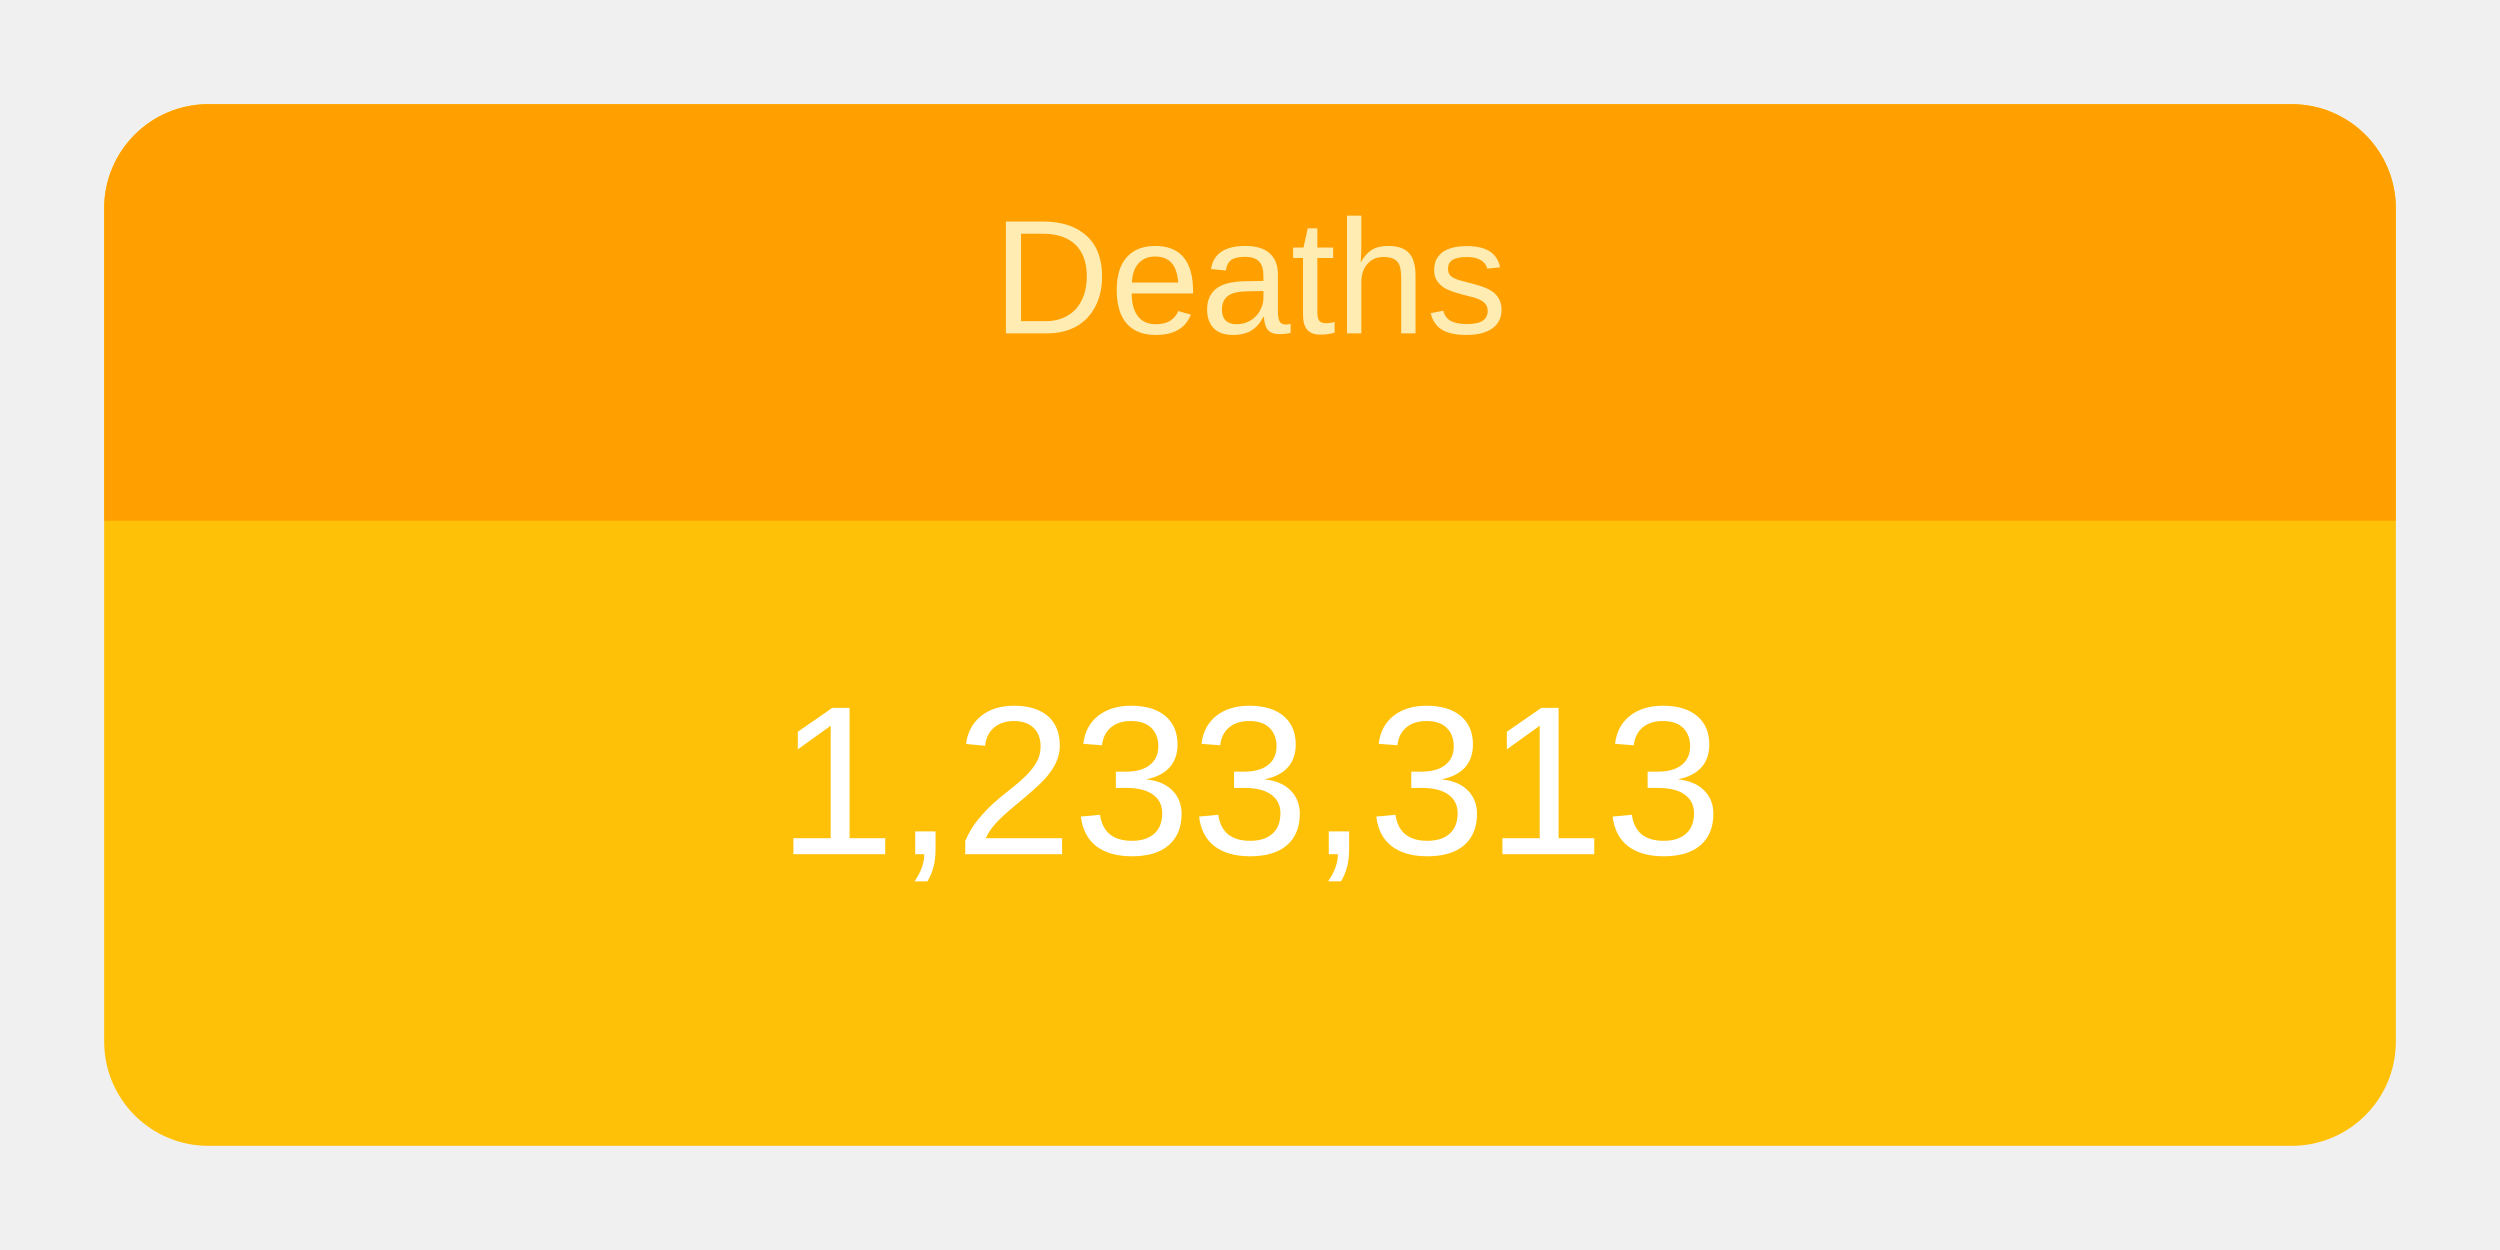
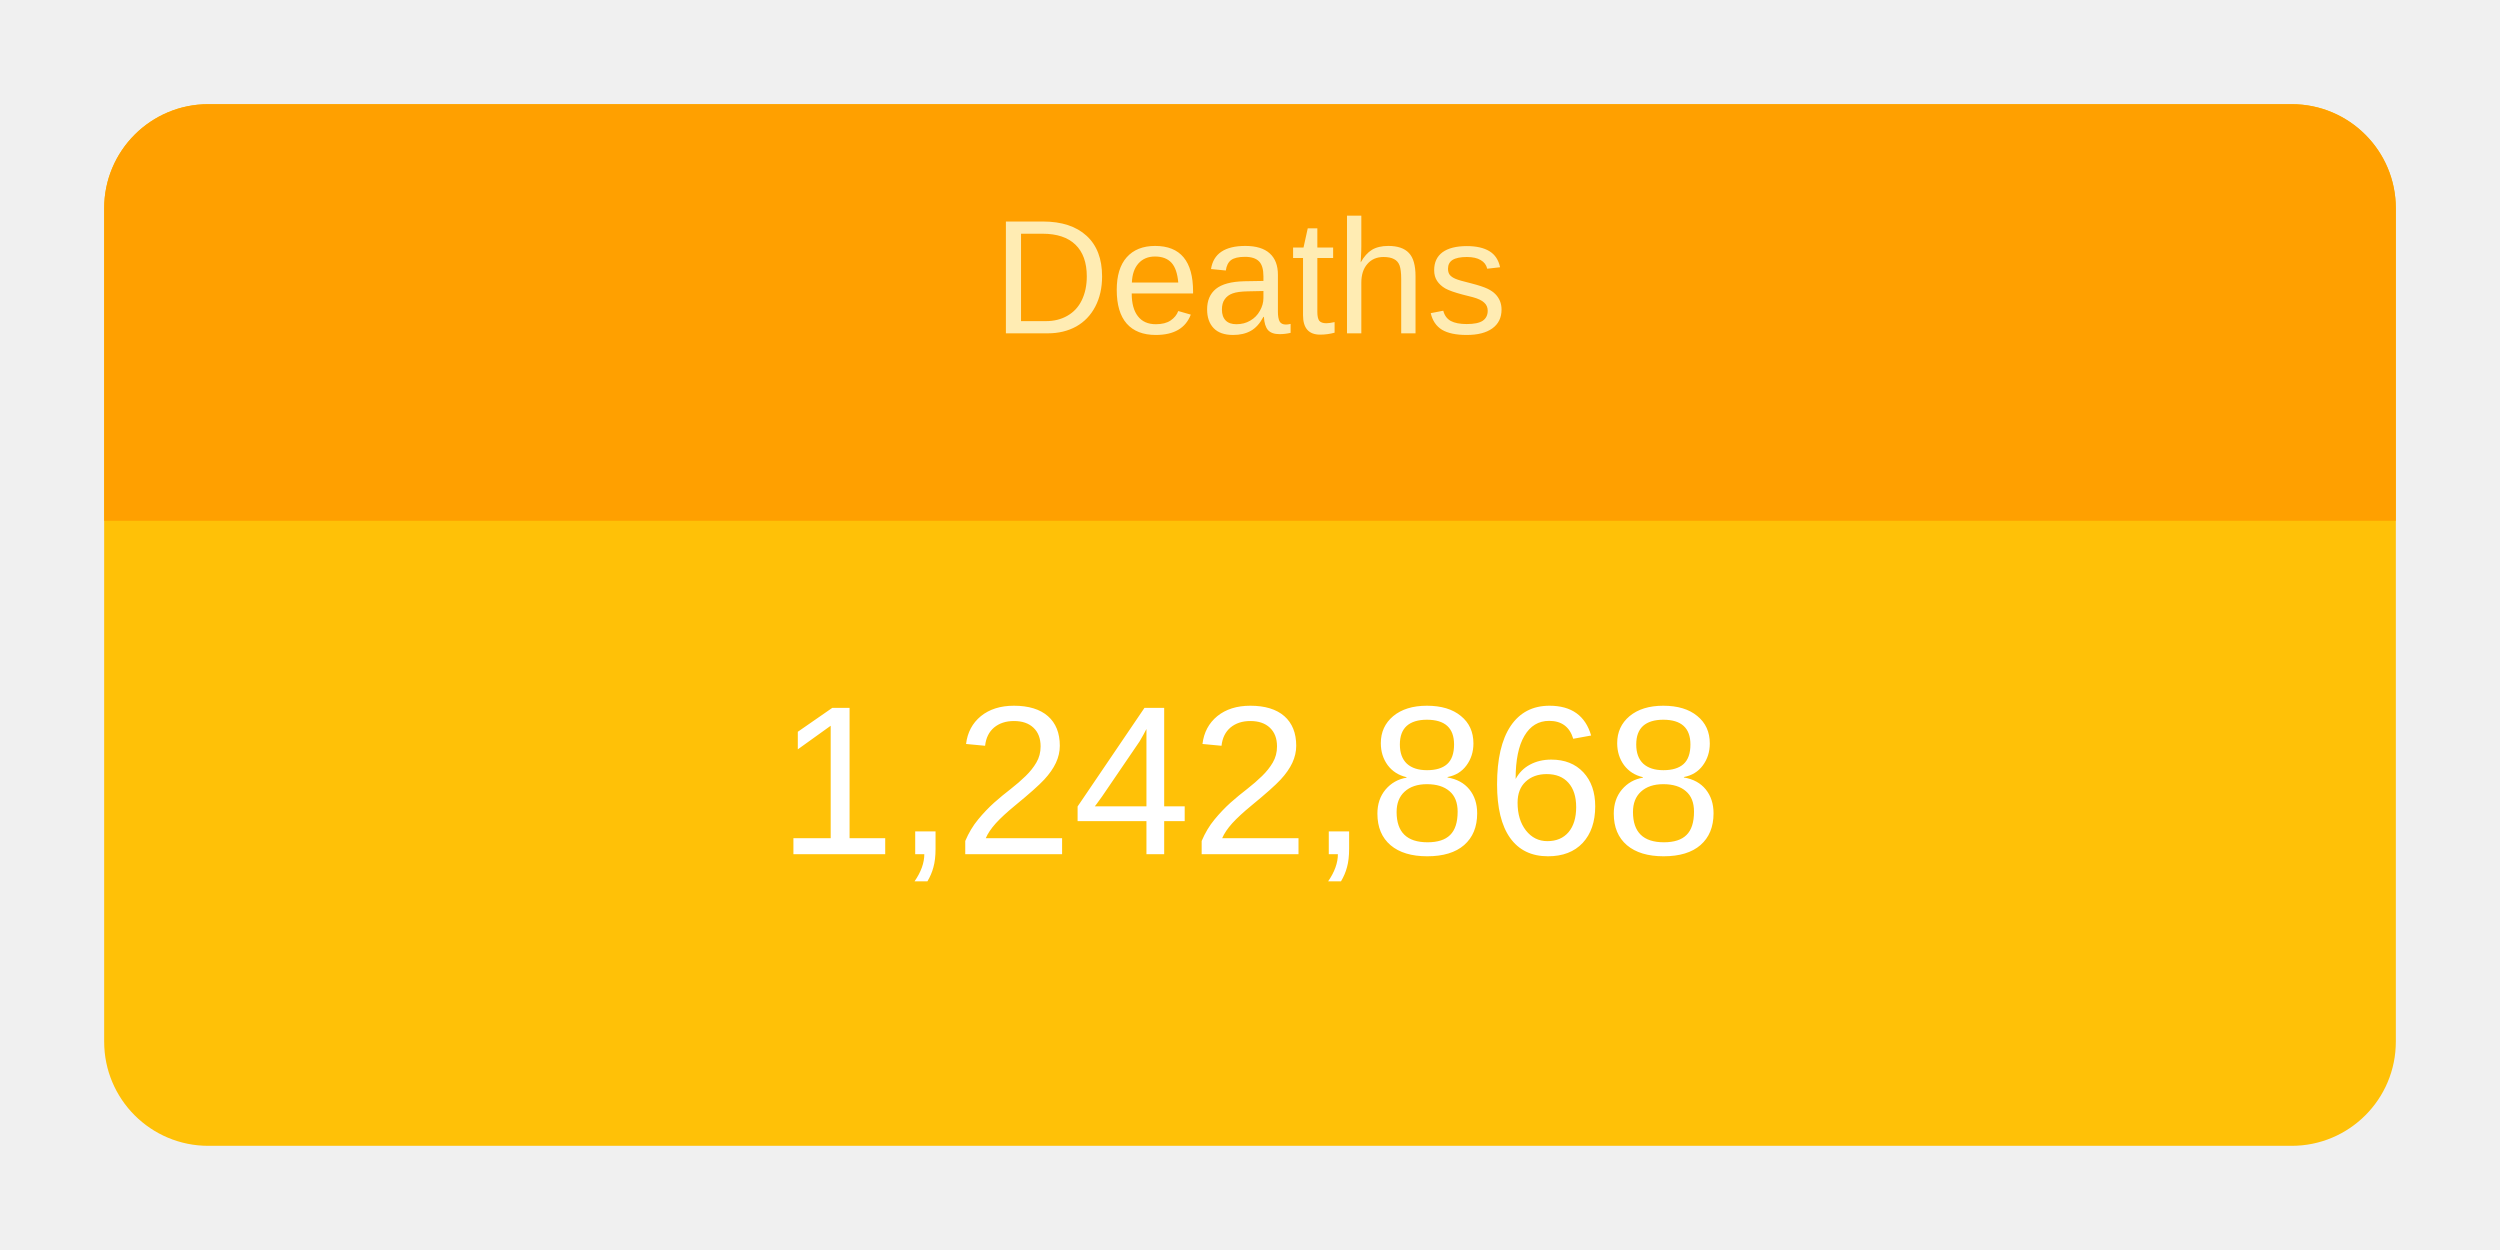
<svg xmlns="http://www.w3.org/2000/svg" height="120" viewBox="" width="240">
  <g transform="translate(10,10)">
    <rect rx="10" ry="10" width="220" height="100" style="fill: #ffc107; stroke-width: 5;" />
    <svg width="220" height="100">
      <text x="50%" y="72%" alignment-baseline="middle" text-anchor="middle" fill="white" font-size="1.7em" font-family="Arial, Helvetica, sans-serif">
-         1,233,313
+         1,242,868
      </text>
    </svg>
    <path fill="#FFA000" d=" M 210 0              a 10 10 0 0 1 10 10              v 30             h-220             v-30             a 10 10 0 0 1 10 -10" />
    <svg width="220" height="40">
      <text x="50%" y="55%" alignment-baseline="middle" text-anchor="middle" fill="#FFECB3" font-size="1.3em" font-family="Arial, Helvetica, sans-serif">
        Deaths
      </text>
    </svg>
  </g>
</svg>
